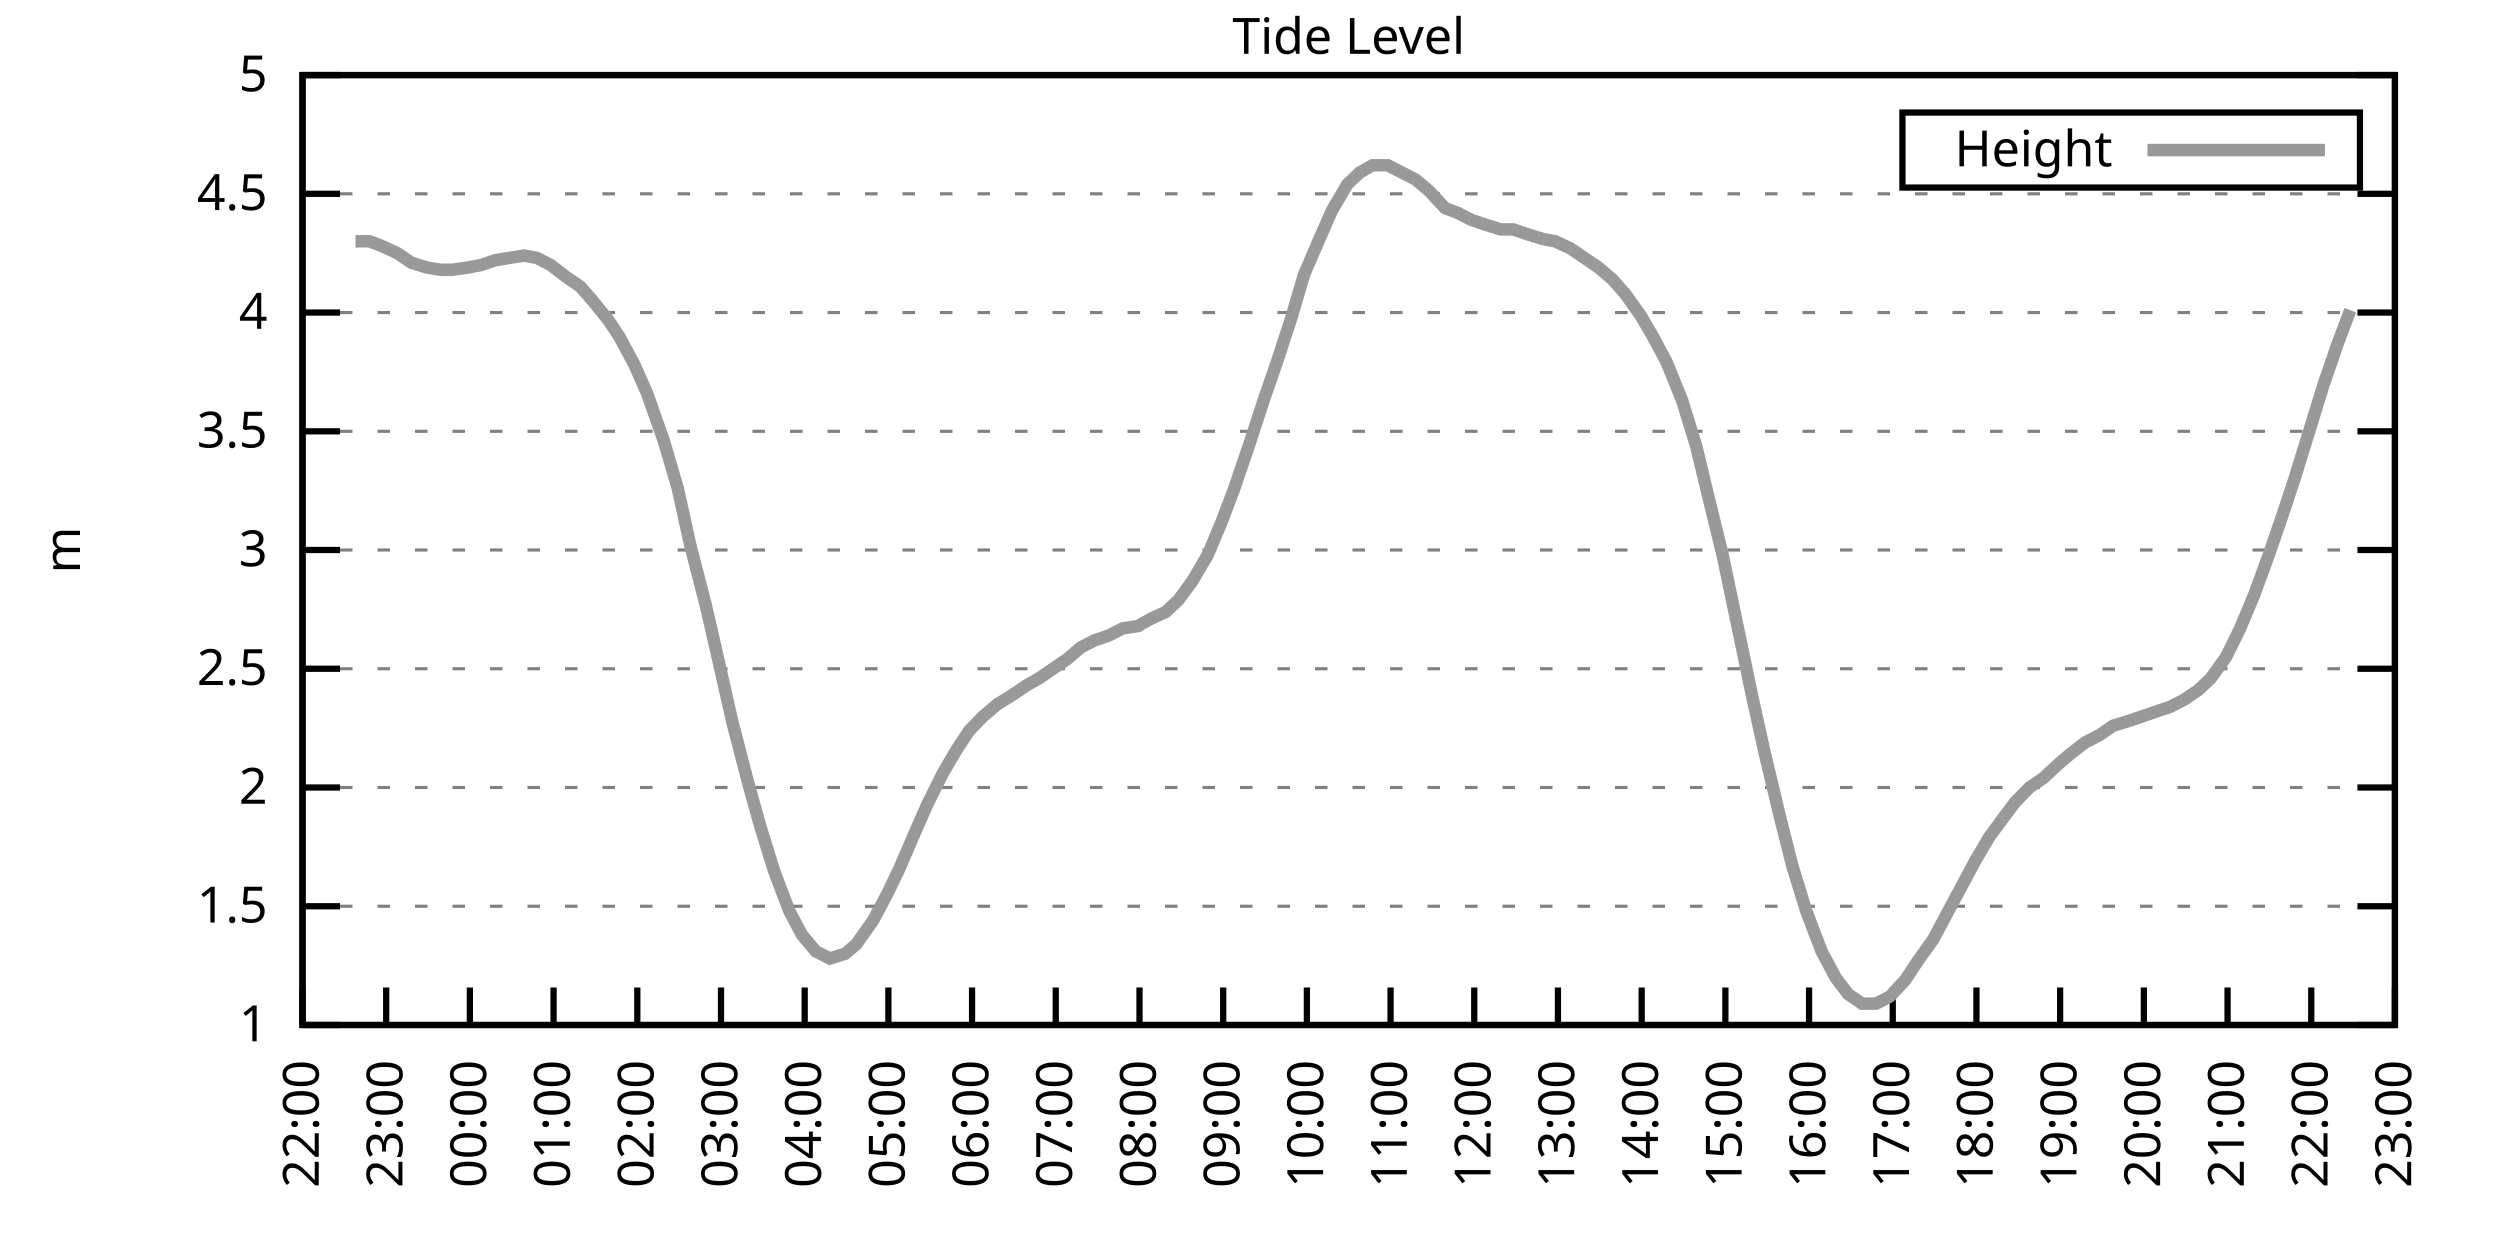
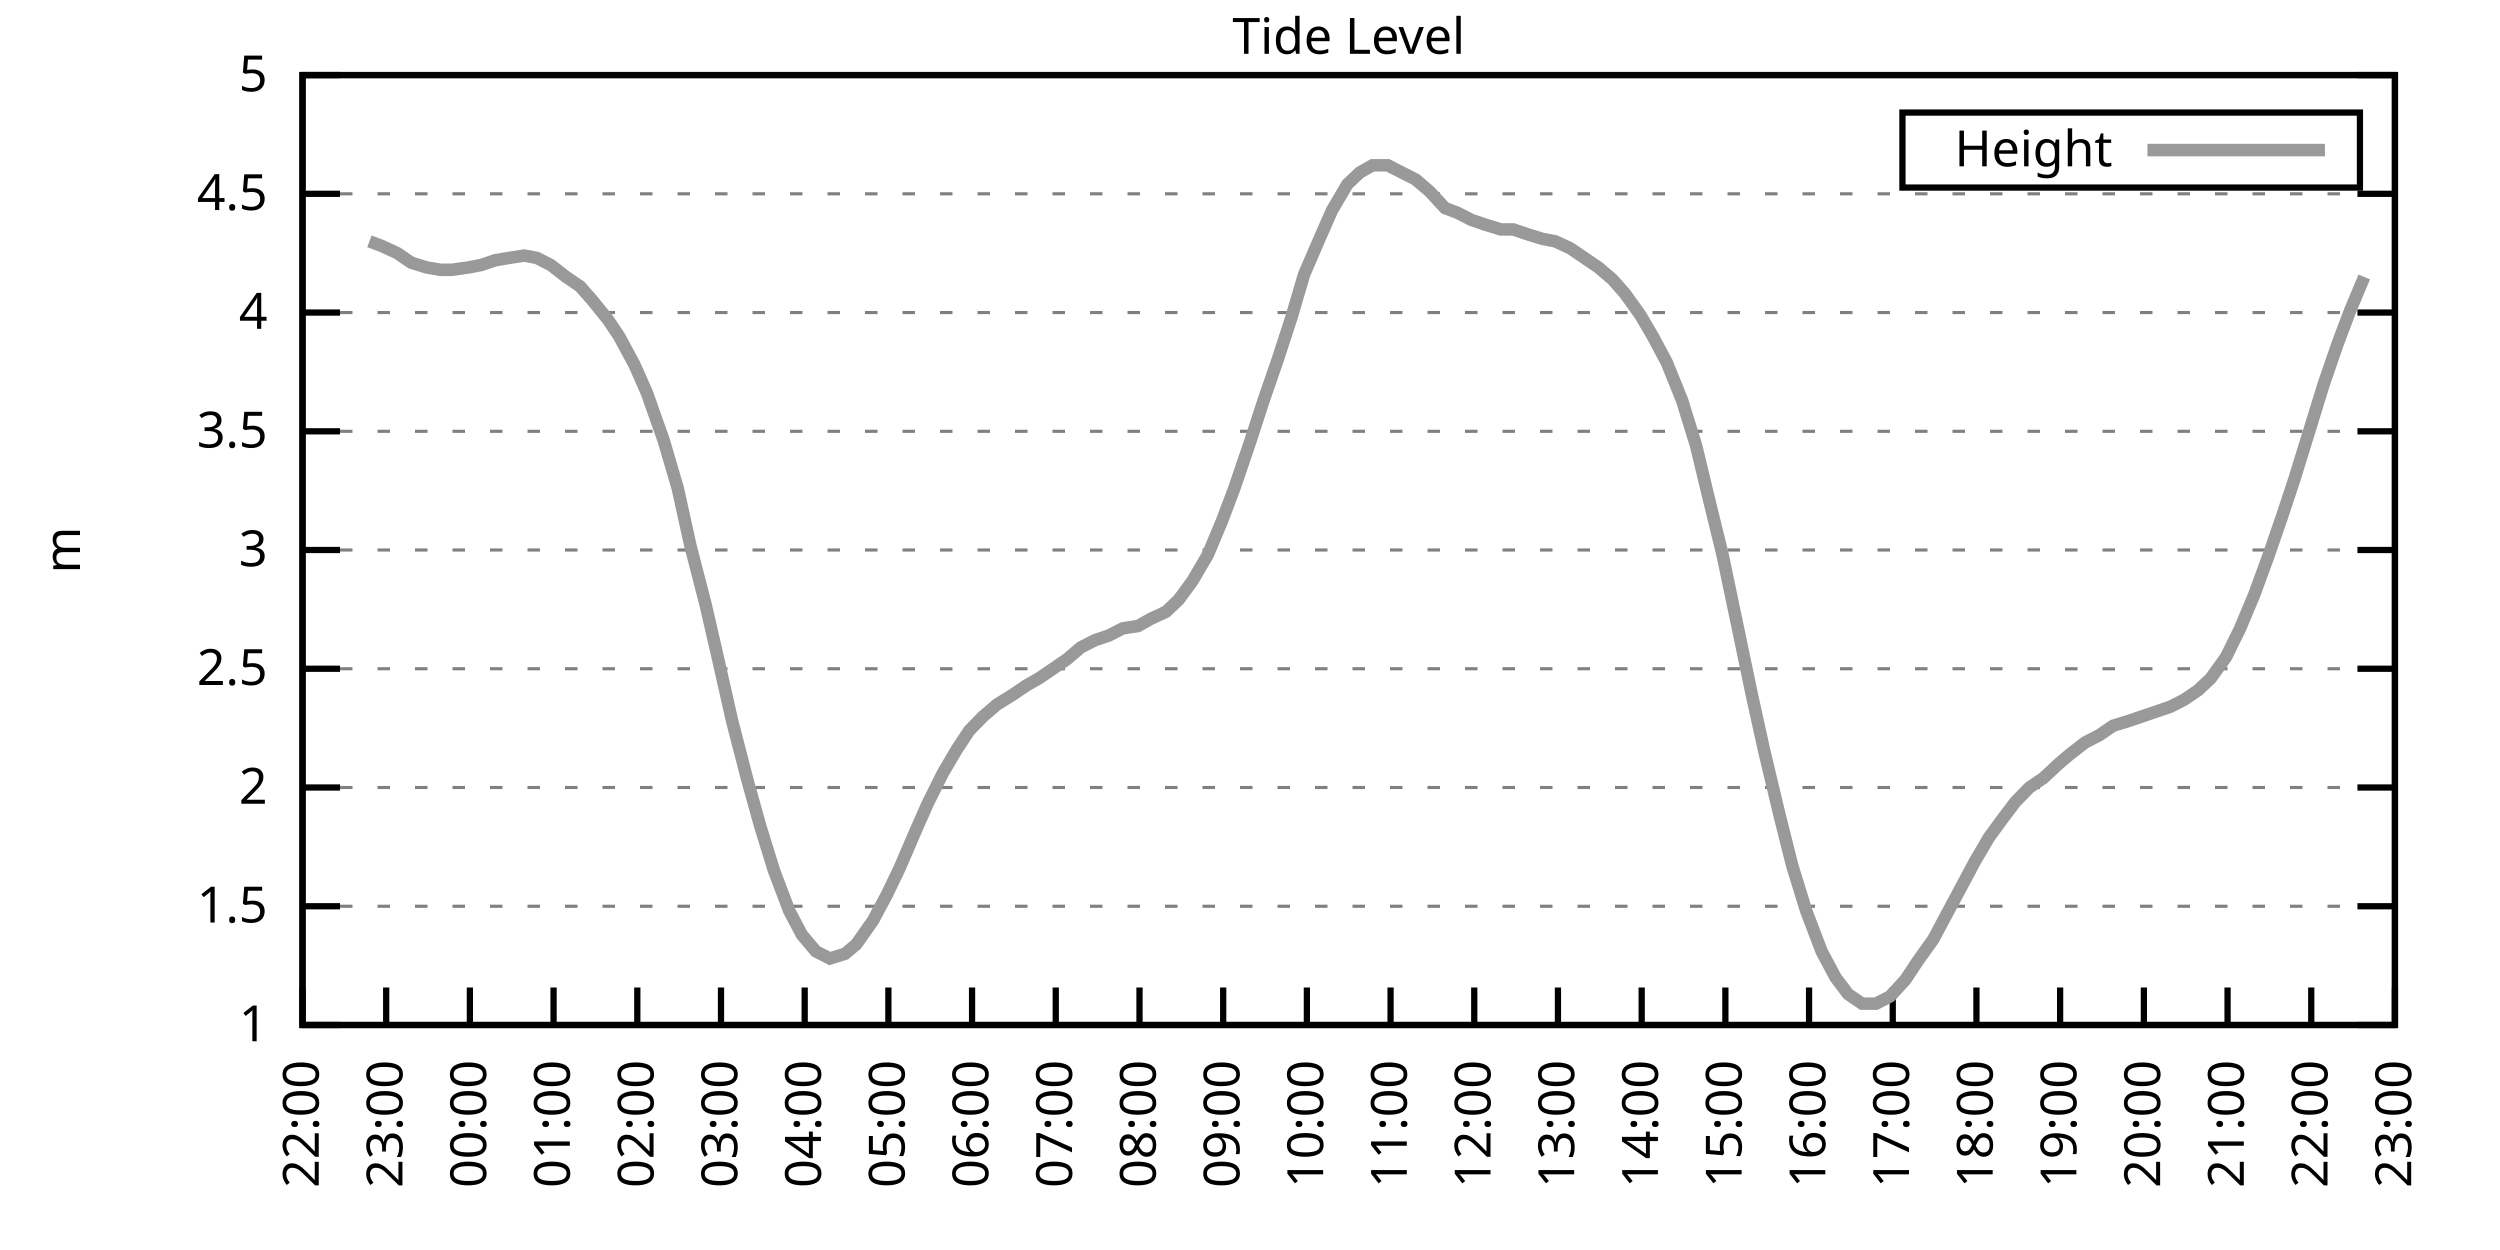
<svg xmlns="http://www.w3.org/2000/svg" xmlns:xlink="http://www.w3.org/1999/xlink" width="400" height="200" viewBox="0 0 400 200">
  <g id="gnuplot_canvas">
    <rect x="0" y="0" width="400" height="200" fill="none" />
    <defs>
      <circle id="gpDot" r="0.5" stroke-width="0.5" stroke="currentColor" />
      <path id="gpPt0" stroke-width="0.333" stroke="currentColor" d="M-1,0 h2 M0,-1 v2" />
      <path id="gpPt1" stroke-width="0.333" stroke="currentColor" d="M-1,-1 L1,1 M1,-1 L-1,1" />
      <path id="gpPt2" stroke-width="0.333" stroke="currentColor" d="M-1,0 L1,0 M0,-1 L0,1 M-1,-1 L1,1 M-1,1 L1,-1" />
      <rect id="gpPt3" stroke-width="0.333" stroke="currentColor" x="-1" y="-1" width="2" height="2" />
      <rect id="gpPt4" stroke-width="0.333" stroke="currentColor" fill="currentColor" x="-1" y="-1" width="2" height="2" />
      <circle id="gpPt5" stroke-width="0.333" stroke="currentColor" cx="0" cy="0" r="1" />
      <use xlink:href="#gpPt5" id="gpPt6" fill="currentColor" stroke="none" />
      <path id="gpPt7" stroke-width="0.333" stroke="currentColor" d="M0,-1.33 L-1.33,0.67 L1.33,0.67 z" />
      <use xlink:href="#gpPt7" id="gpPt8" fill="currentColor" stroke="none" />
      <use xlink:href="#gpPt7" id="gpPt9" stroke="currentColor" transform="rotate(180)" />
      <use xlink:href="#gpPt9" id="gpPt10" fill="currentColor" stroke="none" />
      <use xlink:href="#gpPt3" id="gpPt11" stroke="currentColor" transform="rotate(45)" />
      <use xlink:href="#gpPt11" id="gpPt12" fill="currentColor" stroke="none" />
      <path id="gpPt13" stroke-width="0.333" stroke="currentColor" d="M0,1.330 L1.265,0.411 L0.782,-1.067 L-0.782,-1.076 L-1.265,0.411 z" />
      <use xlink:href="#gpPt13" id="gpPt14" fill="currentColor" stroke="none" />
      <filter id="textbox" filterUnits="objectBoundingBox" x="0" y="0" height="1" width="1">
        <feFlood flood-color="white" flood-opacity="1" result="bgnd" />
        <feComposite in="SourceGraphic" in2="bgnd" operator="atop" />
      </filter>
      <filter id="greybox" filterUnits="objectBoundingBox" x="0" y="0" height="1" width="1">
        <feFlood flood-color="lightgrey" flood-opacity="1" result="grey" />
        <feComposite in="SourceGraphic" in2="grey" operator="atop" />
      </filter>
    </defs>
    <g fill="none" color="white" stroke="currentColor" stroke-width="1.00" stroke-linecap="butt" stroke-linejoin="miter">
</g>
    <g fill="none" color="black" stroke="currentColor" stroke-width="1.00" stroke-linecap="butt" stroke-linejoin="miter">
      <g stroke="none" shape-rendering="crispEdges">
        <polygon fill="rgb(255, 255, 255)" points="48.40,164.00 383.18,164.00 383.18,12.02 48.40,12.02 " />
      </g>
    </g>
    <g fill="none" color="black" stroke="currentColor" stroke-width="1.00" stroke-linecap="butt" stroke-linejoin="miter">
</g>
    <g fill="none" color="black" stroke="black" stroke-width="0.50" stroke-linecap="butt" stroke-linejoin="miter">
</g>
    <g fill="none" color="gray" stroke="currentColor" stroke-width="0.50" stroke-linecap="butt" stroke-linejoin="miter">
      <path stroke="gray" stroke-dasharray="2,4" class="gridline" d="M48.40,164.00 L383.19,164.00  " />
    </g>
    <g fill="none" color="gray" stroke="gray" stroke-width="1.00" stroke-linecap="butt" stroke-linejoin="miter">
</g>
    <g fill="none" color="black" stroke="currentColor" stroke-width="1.00" stroke-linecap="butt" stroke-linejoin="miter">
      <path stroke="black" d="M48.40,164.00 L54.40,164.00 M383.19,164.00 L377.19,164.00  " />
      <g transform="translate(42.80,166.60)" stroke="none" fill="black" font-family="Sans" font-size="8.00" text-anchor="end">
        <text>
          <tspan font-family="Sans"> 1</tspan>
        </text>
      </g>
    </g>
    <g fill="none" color="black" stroke="currentColor" stroke-width="1.00" stroke-linecap="butt" stroke-linejoin="miter">
</g>
    <g fill="none" color="black" stroke="black" stroke-width="0.50" stroke-linecap="butt" stroke-linejoin="miter">
</g>
    <g fill="none" color="gray" stroke="currentColor" stroke-width="0.50" stroke-linecap="butt" stroke-linejoin="miter">
      <path stroke="gray" stroke-dasharray="2,4" class="gridline" d="M48.40,145.00 L383.19,145.00  " />
    </g>
    <g fill="none" color="gray" stroke="gray" stroke-width="1.00" stroke-linecap="butt" stroke-linejoin="miter">
</g>
    <g fill="none" color="black" stroke="currentColor" stroke-width="1.00" stroke-linecap="butt" stroke-linejoin="miter">
      <path stroke="black" d="M48.40,145.00 L54.40,145.00 M383.19,145.00 L377.19,145.00  " />
      <g transform="translate(42.80,147.60)" stroke="none" fill="black" font-family="Sans" font-size="8.00" text-anchor="end">
        <text>
          <tspan font-family="Sans"> 1.5</tspan>
        </text>
      </g>
    </g>
    <g fill="none" color="black" stroke="currentColor" stroke-width="1.00" stroke-linecap="butt" stroke-linejoin="miter">
</g>
    <g fill="none" color="black" stroke="black" stroke-width="0.50" stroke-linecap="butt" stroke-linejoin="miter">
</g>
    <g fill="none" color="gray" stroke="currentColor" stroke-width="0.50" stroke-linecap="butt" stroke-linejoin="miter">
      <path stroke="gray" stroke-dasharray="2,4" class="gridline" d="M48.40,126.00 L383.19,126.00  " />
    </g>
    <g fill="none" color="gray" stroke="gray" stroke-width="1.00" stroke-linecap="butt" stroke-linejoin="miter">
</g>
    <g fill="none" color="black" stroke="currentColor" stroke-width="1.00" stroke-linecap="butt" stroke-linejoin="miter">
      <path stroke="black" d="M48.40,126.00 L54.40,126.00 M383.19,126.00 L377.19,126.00  " />
      <g transform="translate(42.80,128.60)" stroke="none" fill="black" font-family="Sans" font-size="8.00" text-anchor="end">
        <text>
          <tspan font-family="Sans"> 2</tspan>
        </text>
      </g>
    </g>
    <g fill="none" color="black" stroke="currentColor" stroke-width="1.00" stroke-linecap="butt" stroke-linejoin="miter">
</g>
    <g fill="none" color="black" stroke="black" stroke-width="0.50" stroke-linecap="butt" stroke-linejoin="miter">
</g>
    <g fill="none" color="gray" stroke="currentColor" stroke-width="0.50" stroke-linecap="butt" stroke-linejoin="miter">
      <path stroke="gray" stroke-dasharray="2,4" class="gridline" d="M48.40,107.00 L383.19,107.00  " />
    </g>
    <g fill="none" color="gray" stroke="gray" stroke-width="1.00" stroke-linecap="butt" stroke-linejoin="miter">
</g>
    <g fill="none" color="black" stroke="currentColor" stroke-width="1.00" stroke-linecap="butt" stroke-linejoin="miter">
      <path stroke="black" d="M48.40,107.00 L54.40,107.00 M383.19,107.00 L377.19,107.00  " />
      <g transform="translate(42.80,109.60)" stroke="none" fill="black" font-family="Sans" font-size="8.00" text-anchor="end">
        <text>
          <tspan font-family="Sans"> 2.5</tspan>
        </text>
      </g>
    </g>
    <g fill="none" color="black" stroke="currentColor" stroke-width="1.00" stroke-linecap="butt" stroke-linejoin="miter">
</g>
    <g fill="none" color="black" stroke="black" stroke-width="0.50" stroke-linecap="butt" stroke-linejoin="miter">
</g>
    <g fill="none" color="gray" stroke="currentColor" stroke-width="0.50" stroke-linecap="butt" stroke-linejoin="miter">
      <path stroke="gray" stroke-dasharray="2,4" class="gridline" d="M48.40,88.00 L383.19,88.00  " />
    </g>
    <g fill="none" color="gray" stroke="gray" stroke-width="1.00" stroke-linecap="butt" stroke-linejoin="miter">
</g>
    <g fill="none" color="black" stroke="currentColor" stroke-width="1.00" stroke-linecap="butt" stroke-linejoin="miter">
      <path stroke="black" d="M48.40,88.00 L54.40,88.00 M383.19,88.00 L377.19,88.00  " />
      <g transform="translate(42.80,90.60)" stroke="none" fill="black" font-family="Sans" font-size="8.00" text-anchor="end">
        <text>
          <tspan font-family="Sans"> 3</tspan>
        </text>
      </g>
    </g>
    <g fill="none" color="black" stroke="currentColor" stroke-width="1.00" stroke-linecap="butt" stroke-linejoin="miter">
</g>
    <g fill="none" color="black" stroke="black" stroke-width="0.50" stroke-linecap="butt" stroke-linejoin="miter">
</g>
    <g fill="none" color="gray" stroke="currentColor" stroke-width="0.50" stroke-linecap="butt" stroke-linejoin="miter">
      <path stroke="gray" stroke-dasharray="2,4" class="gridline" d="M48.40,69.01 L383.19,69.01  " />
    </g>
    <g fill="none" color="gray" stroke="gray" stroke-width="1.00" stroke-linecap="butt" stroke-linejoin="miter">
</g>
    <g fill="none" color="black" stroke="currentColor" stroke-width="1.00" stroke-linecap="butt" stroke-linejoin="miter">
      <path stroke="black" d="M48.40,69.01 L54.40,69.01 M383.19,69.01 L377.19,69.01  " />
      <g transform="translate(42.80,71.61)" stroke="none" fill="black" font-family="Sans" font-size="8.00" text-anchor="end">
        <text>
          <tspan font-family="Sans"> 3.5</tspan>
        </text>
      </g>
    </g>
    <g fill="none" color="black" stroke="currentColor" stroke-width="1.00" stroke-linecap="butt" stroke-linejoin="miter">
</g>
    <g fill="none" color="black" stroke="black" stroke-width="0.50" stroke-linecap="butt" stroke-linejoin="miter">
</g>
    <g fill="none" color="gray" stroke="currentColor" stroke-width="0.50" stroke-linecap="butt" stroke-linejoin="miter">
      <path stroke="gray" stroke-dasharray="2,4" class="gridline" d="M48.40,50.01 L383.19,50.01  " />
    </g>
    <g fill="none" color="gray" stroke="gray" stroke-width="1.00" stroke-linecap="butt" stroke-linejoin="miter">
</g>
    <g fill="none" color="black" stroke="currentColor" stroke-width="1.00" stroke-linecap="butt" stroke-linejoin="miter">
      <path stroke="black" d="M48.40,50.01 L54.40,50.01 M383.19,50.01 L377.19,50.01  " />
      <g transform="translate(42.80,52.61)" stroke="none" fill="black" font-family="Sans" font-size="8.00" text-anchor="end">
        <text>
          <tspan font-family="Sans"> 4</tspan>
        </text>
      </g>
    </g>
    <g fill="none" color="black" stroke="currentColor" stroke-width="1.00" stroke-linecap="butt" stroke-linejoin="miter">
</g>
    <g fill="none" color="black" stroke="black" stroke-width="0.50" stroke-linecap="butt" stroke-linejoin="miter">
</g>
    <g fill="none" color="gray" stroke="currentColor" stroke-width="0.50" stroke-linecap="butt" stroke-linejoin="miter">
      <path stroke="gray" stroke-dasharray="2,4" class="gridline" d="M48.40,31.01 L383.19,31.01  " />
    </g>
    <g fill="none" color="gray" stroke="gray" stroke-width="1.00" stroke-linecap="butt" stroke-linejoin="miter">
</g>
    <g fill="none" color="black" stroke="currentColor" stroke-width="1.00" stroke-linecap="butt" stroke-linejoin="miter">
      <path stroke="black" d="M48.40,31.01 L54.40,31.01 M383.19,31.01 L377.19,31.01  " />
      <g transform="translate(42.80,33.61)" stroke="none" fill="black" font-family="Sans" font-size="8.00" text-anchor="end">
        <text>
          <tspan font-family="Sans"> 4.5</tspan>
        </text>
      </g>
    </g>
    <g fill="none" color="black" stroke="currentColor" stroke-width="1.00" stroke-linecap="butt" stroke-linejoin="miter">
</g>
    <g fill="none" color="black" stroke="black" stroke-width="0.50" stroke-linecap="butt" stroke-linejoin="miter">
</g>
    <g fill="none" color="gray" stroke="currentColor" stroke-width="0.50" stroke-linecap="butt" stroke-linejoin="miter">
      <path stroke="gray" stroke-dasharray="2,4" class="gridline" d="M48.40,12.01 L383.19,12.01  " />
    </g>
    <g fill="none" color="gray" stroke="gray" stroke-width="1.00" stroke-linecap="butt" stroke-linejoin="miter">
</g>
    <g fill="none" color="black" stroke="currentColor" stroke-width="1.00" stroke-linecap="butt" stroke-linejoin="miter">
      <path stroke="black" d="M48.40,12.01 L54.40,12.01 M383.19,12.01 L377.19,12.01  " />
      <g transform="translate(42.80,14.61)" stroke="none" fill="black" font-family="Sans" font-size="8.00" text-anchor="end">
        <text>
          <tspan font-family="Sans"> 5</tspan>
        </text>
      </g>
    </g>
    <g fill="none" color="black" stroke="currentColor" stroke-width="1.00" stroke-linecap="butt" stroke-linejoin="miter">
      <path stroke="black" d="M48.40,164.00 L48.40,158.00  " />
      <g transform="translate(51.00,169.60) rotate(270.00)" stroke="none" fill="black" font-family="Sans" font-size="8.00" text-anchor="end">
        <text>
          <tspan font-family="Sans">22:00</tspan>
        </text>
      </g>
    </g>
    <g fill="none" color="black" stroke="currentColor" stroke-width="1.00" stroke-linecap="butt" stroke-linejoin="miter">
      <path stroke="black" d="M61.79,164.00 L61.79,158.00  " />
      <g transform="translate(64.39,169.60) rotate(270.00)" stroke="none" fill="black" font-family="Sans" font-size="8.00" text-anchor="end">
        <text>
          <tspan font-family="Sans">23:00</tspan>
        </text>
      </g>
    </g>
    <g fill="none" color="black" stroke="currentColor" stroke-width="1.00" stroke-linecap="butt" stroke-linejoin="miter">
      <path stroke="black" d="M75.18,164.00 L75.18,158.00  " />
      <g transform="translate(77.78,169.60) rotate(270.00)" stroke="none" fill="black" font-family="Sans" font-size="8.00" text-anchor="end">
        <text>
          <tspan font-family="Sans">00:00</tspan>
        </text>
      </g>
    </g>
    <g fill="none" color="black" stroke="currentColor" stroke-width="1.00" stroke-linecap="butt" stroke-linejoin="miter">
      <path stroke="black" d="M88.57,164.00 L88.57,158.00  " />
      <g transform="translate(91.17,169.60) rotate(270.00)" stroke="none" fill="black" font-family="Sans" font-size="8.00" text-anchor="end">
        <text>
          <tspan font-family="Sans">01:00</tspan>
        </text>
      </g>
    </g>
    <g fill="none" color="black" stroke="currentColor" stroke-width="1.00" stroke-linecap="butt" stroke-linejoin="miter">
      <path stroke="black" d="M101.97,164.00 L101.97,158.00  " />
      <g transform="translate(104.57,169.60) rotate(270.00)" stroke="none" fill="black" font-family="Sans" font-size="8.00" text-anchor="end">
        <text>
          <tspan font-family="Sans">02:00</tspan>
        </text>
      </g>
    </g>
    <g fill="none" color="black" stroke="currentColor" stroke-width="1.00" stroke-linecap="butt" stroke-linejoin="miter">
      <path stroke="black" d="M115.36,164.00 L115.36,158.00  " />
      <g transform="translate(117.96,169.60) rotate(270.00)" stroke="none" fill="black" font-family="Sans" font-size="8.00" text-anchor="end">
        <text>
          <tspan font-family="Sans">03:00</tspan>
        </text>
      </g>
    </g>
    <g fill="none" color="black" stroke="currentColor" stroke-width="1.00" stroke-linecap="butt" stroke-linejoin="miter">
      <path stroke="black" d="M128.75,164.00 L128.75,158.00  " />
      <g transform="translate(131.35,169.60) rotate(270.00)" stroke="none" fill="black" font-family="Sans" font-size="8.00" text-anchor="end">
        <text>
          <tspan font-family="Sans">04:00</tspan>
        </text>
      </g>
    </g>
    <g fill="none" color="black" stroke="currentColor" stroke-width="1.00" stroke-linecap="butt" stroke-linejoin="miter">
      <path stroke="black" d="M142.14,164.00 L142.14,158.00  " />
      <g transform="translate(144.74,169.60) rotate(270.00)" stroke="none" fill="black" font-family="Sans" font-size="8.00" text-anchor="end">
        <text>
          <tspan font-family="Sans">05:00</tspan>
        </text>
      </g>
    </g>
    <g fill="none" color="black" stroke="currentColor" stroke-width="1.00" stroke-linecap="butt" stroke-linejoin="miter">
      <path stroke="black" d="M155.53,164.00 L155.53,158.00  " />
      <g transform="translate(158.13,169.60) rotate(270.00)" stroke="none" fill="black" font-family="Sans" font-size="8.00" text-anchor="end">
        <text>
          <tspan font-family="Sans">06:00</tspan>
        </text>
      </g>
    </g>
    <g fill="none" color="black" stroke="currentColor" stroke-width="1.00" stroke-linecap="butt" stroke-linejoin="miter">
      <path stroke="black" d="M168.92,164.00 L168.92,158.00  " />
      <g transform="translate(171.52,169.60) rotate(270.00)" stroke="none" fill="black" font-family="Sans" font-size="8.00" text-anchor="end">
        <text>
          <tspan font-family="Sans">07:00</tspan>
        </text>
      </g>
    </g>
    <g fill="none" color="black" stroke="currentColor" stroke-width="1.00" stroke-linecap="butt" stroke-linejoin="miter">
      <path stroke="black" d="M182.32,164.00 L182.32,158.00  " />
      <g transform="translate(184.92,169.60) rotate(270.00)" stroke="none" fill="black" font-family="Sans" font-size="8.00" text-anchor="end">
        <text>
          <tspan font-family="Sans">08:00</tspan>
        </text>
      </g>
    </g>
    <g fill="none" color="black" stroke="currentColor" stroke-width="1.00" stroke-linecap="butt" stroke-linejoin="miter">
      <path stroke="black" d="M195.71,164.00 L195.71,158.00  " />
      <g transform="translate(198.31,169.60) rotate(270.00)" stroke="none" fill="black" font-family="Sans" font-size="8.00" text-anchor="end">
        <text>
          <tspan font-family="Sans">09:00</tspan>
        </text>
      </g>
    </g>
    <g fill="none" color="black" stroke="currentColor" stroke-width="1.00" stroke-linecap="butt" stroke-linejoin="miter">
      <path stroke="black" d="M209.10,164.00 L209.10,158.00  " />
      <g transform="translate(211.70,169.60) rotate(270.00)" stroke="none" fill="black" font-family="Sans" font-size="8.00" text-anchor="end">
        <text>
          <tspan font-family="Sans">10:00</tspan>
        </text>
      </g>
    </g>
    <g fill="none" color="black" stroke="currentColor" stroke-width="1.00" stroke-linecap="butt" stroke-linejoin="miter">
      <path stroke="black" d="M222.49,164.00 L222.49,158.00  " />
      <g transform="translate(225.09,169.60) rotate(270.00)" stroke="none" fill="black" font-family="Sans" font-size="8.00" text-anchor="end">
        <text>
          <tspan font-family="Sans">11:00</tspan>
        </text>
      </g>
    </g>
    <g fill="none" color="black" stroke="currentColor" stroke-width="1.00" stroke-linecap="butt" stroke-linejoin="miter">
      <path stroke="black" d="M235.88,164.00 L235.88,158.00  " />
      <g transform="translate(238.48,169.60) rotate(270.00)" stroke="none" fill="black" font-family="Sans" font-size="8.00" text-anchor="end">
        <text>
          <tspan font-family="Sans">12:00</tspan>
        </text>
      </g>
    </g>
    <g fill="none" color="black" stroke="currentColor" stroke-width="1.00" stroke-linecap="butt" stroke-linejoin="miter">
      <path stroke="black" d="M249.27,164.00 L249.27,158.00  " />
      <g transform="translate(251.87,169.60) rotate(270.00)" stroke="none" fill="black" font-family="Sans" font-size="8.00" text-anchor="end">
        <text>
          <tspan font-family="Sans">13:00</tspan>
        </text>
      </g>
    </g>
    <g fill="none" color="black" stroke="currentColor" stroke-width="1.00" stroke-linecap="butt" stroke-linejoin="miter">
      <path stroke="black" d="M262.67,164.00 L262.67,158.00  " />
      <g transform="translate(265.27,169.60) rotate(270.00)" stroke="none" fill="black" font-family="Sans" font-size="8.00" text-anchor="end">
        <text>
          <tspan font-family="Sans">14:00</tspan>
        </text>
      </g>
    </g>
    <g fill="none" color="black" stroke="currentColor" stroke-width="1.00" stroke-linecap="butt" stroke-linejoin="miter">
      <path stroke="black" d="M276.06,164.00 L276.06,158.00  " />
      <g transform="translate(278.66,169.60) rotate(270.00)" stroke="none" fill="black" font-family="Sans" font-size="8.00" text-anchor="end">
        <text>
          <tspan font-family="Sans">15:00</tspan>
        </text>
      </g>
    </g>
    <g fill="none" color="black" stroke="currentColor" stroke-width="1.00" stroke-linecap="butt" stroke-linejoin="miter">
      <path stroke="black" d="M289.45,164.00 L289.45,158.00  " />
      <g transform="translate(292.05,169.60) rotate(270.00)" stroke="none" fill="black" font-family="Sans" font-size="8.00" text-anchor="end">
        <text>
          <tspan font-family="Sans">16:00</tspan>
        </text>
      </g>
    </g>
    <g fill="none" color="black" stroke="currentColor" stroke-width="1.00" stroke-linecap="butt" stroke-linejoin="miter">
      <path stroke="black" d="M302.84,164.00 L302.84,158.00  " />
      <g transform="translate(305.44,169.60) rotate(270.00)" stroke="none" fill="black" font-family="Sans" font-size="8.00" text-anchor="end">
        <text>
          <tspan font-family="Sans">17:00</tspan>
        </text>
      </g>
    </g>
    <g fill="none" color="black" stroke="currentColor" stroke-width="1.00" stroke-linecap="butt" stroke-linejoin="miter">
      <path stroke="black" d="M316.23,164.00 L316.23,158.00  " />
      <g transform="translate(318.83,169.60) rotate(270.00)" stroke="none" fill="black" font-family="Sans" font-size="8.00" text-anchor="end">
        <text>
          <tspan font-family="Sans">18:00</tspan>
        </text>
      </g>
    </g>
    <g fill="none" color="black" stroke="currentColor" stroke-width="1.00" stroke-linecap="butt" stroke-linejoin="miter">
      <path stroke="black" d="M329.62,164.00 L329.62,158.00  " />
      <g transform="translate(332.22,169.60) rotate(270.00)" stroke="none" fill="black" font-family="Sans" font-size="8.00" text-anchor="end">
        <text>
          <tspan font-family="Sans">19:00</tspan>
        </text>
      </g>
    </g>
    <g fill="none" color="black" stroke="currentColor" stroke-width="1.00" stroke-linecap="butt" stroke-linejoin="miter">
      <path stroke="black" d="M343.02,164.00 L343.02,158.00  " />
      <g transform="translate(345.62,169.60) rotate(270.00)" stroke="none" fill="black" font-family="Sans" font-size="8.00" text-anchor="end">
        <text>
          <tspan font-family="Sans">20:00</tspan>
        </text>
      </g>
    </g>
    <g fill="none" color="black" stroke="currentColor" stroke-width="1.00" stroke-linecap="butt" stroke-linejoin="miter">
      <path stroke="black" d="M356.41,164.00 L356.41,158.00  " />
      <g transform="translate(359.01,169.60) rotate(270.00)" stroke="none" fill="black" font-family="Sans" font-size="8.00" text-anchor="end">
        <text>
          <tspan font-family="Sans">21:00</tspan>
        </text>
      </g>
    </g>
    <g fill="none" color="black" stroke="currentColor" stroke-width="1.00" stroke-linecap="butt" stroke-linejoin="miter">
      <path stroke="black" d="M369.80,164.00 L369.80,158.00  " />
      <g transform="translate(372.40,169.60) rotate(270.00)" stroke="none" fill="black" font-family="Sans" font-size="8.00" text-anchor="end">
        <text>
          <tspan font-family="Sans">22:00</tspan>
        </text>
      </g>
    </g>
    <g fill="none" color="black" stroke="currentColor" stroke-width="1.00" stroke-linecap="butt" stroke-linejoin="miter">
      <path stroke="black" d="M383.19,164.00 L383.19,158.00  " />
      <g transform="translate(385.79,169.60) rotate(270.00)" stroke="none" fill="black" font-family="Sans" font-size="8.00" text-anchor="end">
        <text>
          <tspan font-family="Sans">23:00</tspan>
        </text>
      </g>
    </g>
    <g fill="none" color="black" stroke="currentColor" stroke-width="1.00" stroke-linecap="butt" stroke-linejoin="miter">
</g>
    <g fill="none" color="black" stroke="currentColor" stroke-width="1.00" stroke-linecap="butt" stroke-linejoin="miter">
      <path stroke="black" d="M48.40,12.01 L48.40,164.00 L383.19,164.00 L383.19,12.01 L48.40,12.01 Z  " />
    </g>
    <g fill="none" color="black" stroke="currentColor" stroke-width="1.00" stroke-linecap="butt" stroke-linejoin="miter">
</g>
    <g fill="none" color="black" stroke="currentColor" stroke-width="1.00" stroke-linecap="butt" stroke-linejoin="miter">
      <path stroke="black" d="M304.39,30.01 L304.39,18.01 L377.59,18.01 L377.59,30.01 L304.39,30.01 Z  " />
    </g>
    <g id="Tide_level_plot_1">
      <g fill="none" color="white" stroke="black" stroke-width="2.00" stroke-linecap="butt" stroke-linejoin="miter">
</g>
      <g fill="none" color="black" stroke="currentColor" stroke-width="2.00" stroke-linecap="butt" stroke-linejoin="miter">
        <g transform="translate(337.99,26.61)" stroke="none" fill="black" font-family="Sans" font-size="8.00" text-anchor="end">
          <text>
            <tspan font-family="Sans">Height</tspan>
          </text>
        </g>
      </g>
      <g fill="none" color="black" stroke="currentColor" stroke-width="2.00" stroke-linecap="butt" stroke-linejoin="miter">
-         <path stroke="rgb(153, 153, 153)" d="M343.59,24.01 L371.99,24.01 M56.88,38.61 L59.11,38.61 L61.12,39.37 L63.58,40.51 L65.81,42.03 L68.26,42.79   L70.50,43.17 L72.28,43.17 L74.96,42.79 L76.97,42.41 L79.20,41.65 L81.43,41.27 L83.89,40.89 L85.90,41.27   L88.13,42.41 L90.58,44.31 L92.82,45.83 L94.82,48.11 L97.28,51.15 L99.06,53.81 L101.52,58.37 L103.53,62.93   L106.21,70.53 L108.44,78.13 L110.45,87.25 L112.90,96.74 L114.91,105.48 L117.14,115.36 L119.60,124.86 L121.61,132.08   L123.84,139.30 L126.29,145.76 L128.30,149.56 L130.54,152.22 L132.77,153.36 L135.22,152.60 L137.01,151.08 L139.69,147.28   L141.92,143.10 L143.93,138.92 L146.38,133.22 L148.39,128.66 L150.85,123.72 L153.08,119.92 L155.09,116.88 L157.32,114.60   L159.55,112.70 L162.01,111.18 L164.24,109.66 L166.25,108.52 L168.48,107.00 L170.71,105.48 L172.94,103.58 L175.17,102.44   L177.41,101.68 L179.64,100.54 L182.09,100.16 L184.10,99.02 L186.56,97.88 L188.57,95.98 L190.80,92.94 L193.25,88.76   L195.48,83.45 L197.49,78.13 L199.95,70.91 L202.18,64.07 L204.41,57.61 L206.64,50.77 L208.65,43.93 L211.11,38.23   L213.12,33.67 L215.57,29.49 L217.58,27.59 L219.59,26.45 L222.04,26.45 L224.28,27.59 L226.51,28.73 L228.74,30.63   L231.20,33.29 L233.20,34.05 L235.44,35.19 L237.67,35.95 L240.12,36.71 L242.13,36.71 L244.36,37.47 L246.82,38.23   L248.83,38.61 L251.28,39.75 L253.51,41.27 L255.75,42.79 L257.98,44.69 L259.99,46.97 L262.44,50.39 L264.45,53.81   L266.68,57.99 L269.14,64.07 L271.37,71.29 L273.38,79.65 L275.61,88.76 L277.84,99.40 L280.30,111.18 L282.31,120.30   L284.76,130.56 L286.77,138.54 L289.00,145.76 L291.46,152.22 L293.69,156.40 L295.70,159.06 L297.93,160.58 L300.16,160.58   L302.39,159.44 L304.85,156.78 L306.86,153.74 L309.31,150.32 L311.54,146.14 L313.78,141.96 L316.01,137.78 L318.24,133.98   L320.47,130.94 L322.48,128.28 L324.71,126.00 L326.95,124.48 L329.40,122.20 L331.19,120.68 L333.64,118.78 L335.87,117.64   L338.10,116.12 L340.56,115.36 L342.79,114.60 L345.02,113.84 L347.26,113.08 L349.49,111.94 L351.72,110.42 L353.73,108.52   L356.18,105.10 L358.42,100.54 L360.65,95.22 L362.88,89.14 L365.11,82.69 L367.12,76.61 L369.35,69.39 L371.81,61.41   L374.04,54.95 L376.05,49.63  " />
+         <path stroke="rgb(153, 153, 153)" d="M343.59,24.01 L371.99,24.01 M59.11,38.61 L61.12,39.37 L63.58,40.51 L65.81,42.03 L68.26,42.79 L70.50,43.17   L72.28,43.17 L74.96,42.79 L76.97,42.41 L79.20,41.65 L81.43,41.27 L83.89,40.89 L85.90,41.27 L88.13,42.41   L90.58,44.31 L92.82,45.83 L94.82,48.11 L97.28,51.15 L99.06,53.81 L101.52,58.37 L103.53,62.93 L106.21,70.53   L108.44,78.13 L110.45,87.25 L112.90,96.74 L114.91,105.48 L117.14,115.36 L119.60,124.86 L121.61,132.08 L123.84,139.30   L126.29,145.76 L128.30,149.56 L130.54,152.22 L132.77,153.36 L135.22,152.60 L137.01,151.08 L139.69,147.28 L141.92,143.10   L143.93,138.92 L146.38,133.22 L148.39,128.66 L150.85,123.72 L153.08,119.92 L155.09,116.88 L157.32,114.60 L159.55,112.70   L162.01,111.18 L164.24,109.66 L166.25,108.52 L168.48,107.00 L170.71,105.48 L172.94,103.58 L175.17,102.44 L177.41,101.68   L179.64,100.54 L182.09,100.16 L184.10,99.02 L186.56,97.88 L188.57,95.98 L190.80,92.94 L193.25,88.76 L195.48,83.45   L197.49,78.13 L199.95,70.91 L202.18,64.07 L204.41,57.61 L206.64,50.77 L208.65,43.93 L211.11,38.23 L213.12,33.67   L215.57,29.49 L217.58,27.59 L219.59,26.45 L222.04,26.45 L224.28,27.59 L226.51,28.73 L228.74,30.63 L231.20,33.29   L233.20,34.05 L235.44,35.19 L237.67,35.95 L240.12,36.71 L242.13,36.71 L244.36,37.47 L246.82,38.23 L248.83,38.61   L251.28,39.75 L253.51,41.27 L255.75,42.79 L257.98,44.69 L259.99,46.97 L262.44,50.39 L264.45,53.81 L266.68,57.99   L269.14,64.07 L271.37,71.29 L273.38,79.65 L275.61,88.76 L277.84,99.40 L280.30,111.18 L282.31,120.30 L284.76,130.56   L286.77,138.54 L289.00,145.76 L291.46,152.22 L293.69,156.40 L295.70,159.06 L297.93,160.58 L300.16,160.58 L302.39,159.44   L304.85,156.78 L306.86,153.74 L309.31,150.32 L311.54,146.14 L313.78,141.96 L316.01,137.78 L318.24,133.98 L320.47,130.94   L322.48,128.28 L324.71,126.00 L326.95,124.48 L329.40,122.20 L331.19,120.68 L333.64,118.78 L335.87,117.64 L338.10,116.12   L340.56,115.36 L342.79,114.60 L345.02,113.84 L347.26,113.08 L349.49,111.94 L351.72,110.42 L353.73,108.52 L356.18,105.10   L358.42,100.54 L360.65,95.22 L362.88,89.14 L365.11,82.69 L367.12,76.61 L369.35,69.39 L371.81,61.41 L374.04,54.95   L376.05,49.63 L378.28,44.31  " />
      </g>
    </g>
    <g fill="none" color="black" stroke="currentColor" stroke-width="2.00" stroke-linecap="butt" stroke-linejoin="miter">
</g>
    <g fill="none" color="black" stroke="black" stroke-width="1.00" stroke-linecap="butt" stroke-linejoin="miter">
</g>
    <g fill="none" color="black" stroke="currentColor" stroke-width="1.00" stroke-linecap="butt" stroke-linejoin="miter">
      <path stroke="black" d="M48.40,12.01 L48.40,164.00 L383.19,164.00 L383.19,12.01 L48.40,12.01 Z  " />
      <g transform="translate(12.80,88.01) rotate(270.00)" stroke="none" fill="black" font-family="Sans" font-size="8.00" text-anchor="middle">
        <text>
          <tspan font-family="Sans">m</tspan>
        </text>
      </g>
    </g>
    <g fill="none" color="black" stroke="currentColor" stroke-width="1.00" stroke-linecap="butt" stroke-linejoin="miter">
</g>
    <g fill="none" color="black" stroke="currentColor" stroke-width="1.00" stroke-linecap="butt" stroke-linejoin="miter">
      <g transform="translate(215.79,8.61)" stroke="none" fill="black" font-family="Sans" font-size="8.00" text-anchor="middle">
        <text>
          <tspan font-family="Sans">Tide Level</tspan>
        </text>
      </g>
    </g>
    <g fill="none" color="black" stroke="currentColor" stroke-width="1.00" stroke-linecap="butt" stroke-linejoin="miter">
</g>
  </g>
</svg>
